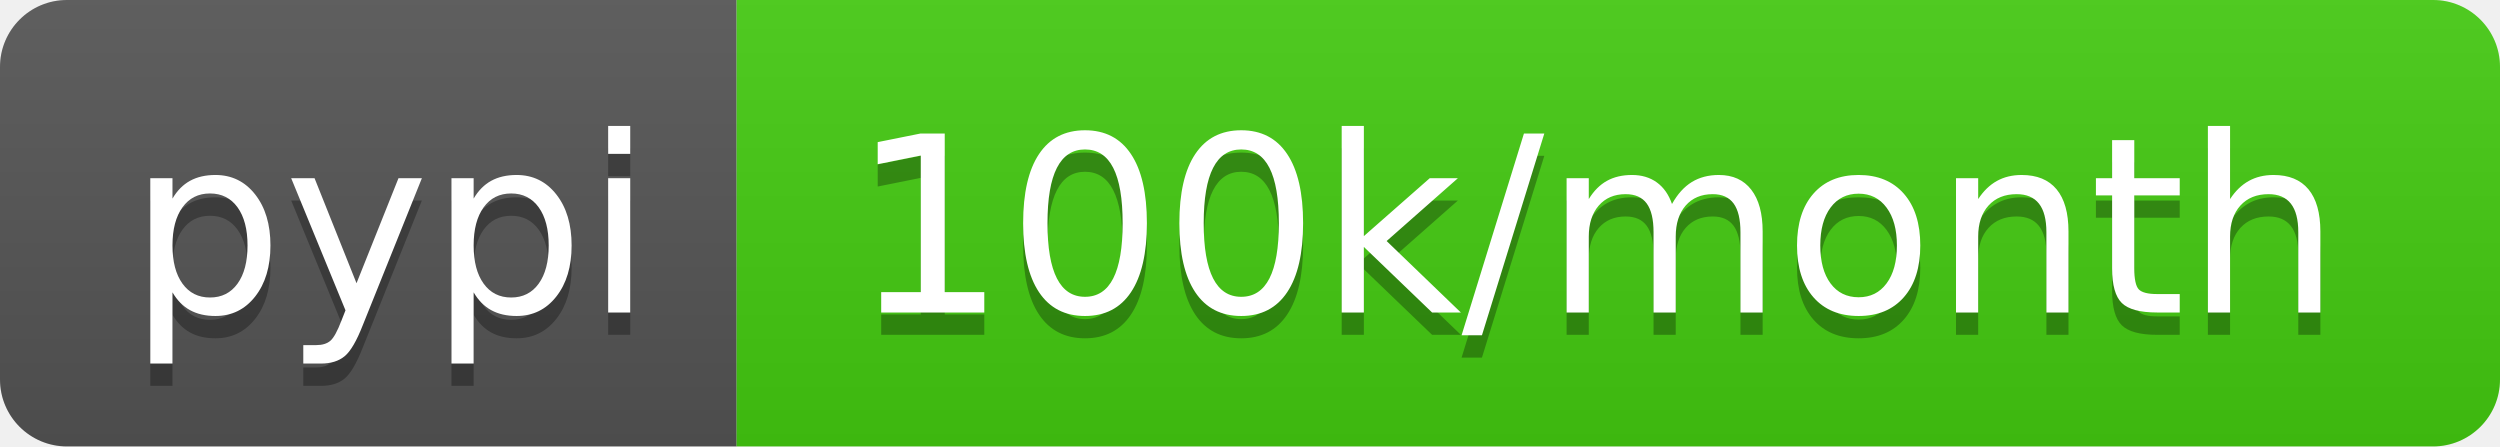
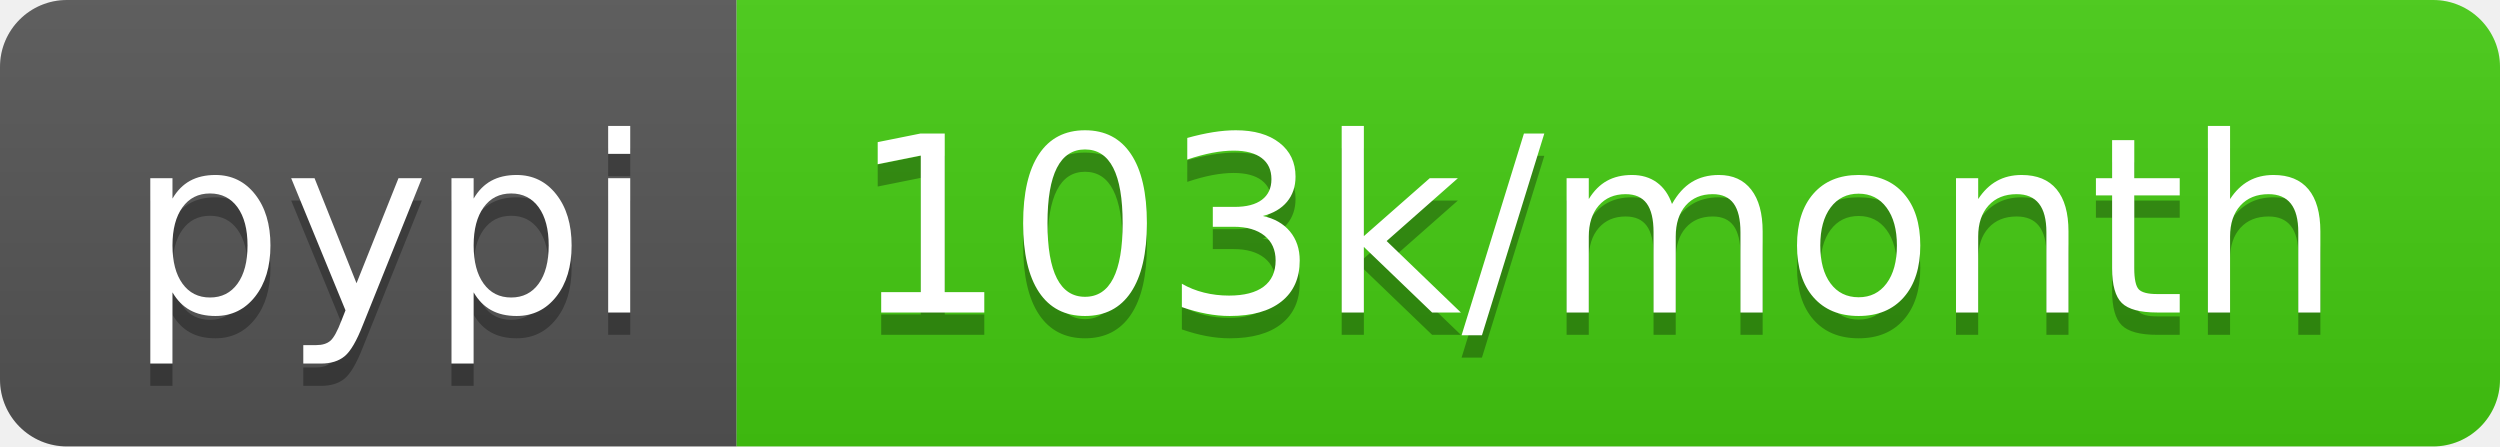
<svg xmlns="http://www.w3.org/2000/svg" width="112" height="20">
  <linearGradient id="b" x2="0" y2="100%">
    <stop offset="0" stop-color="#bbb" stop-opacity=".1" />
    <stop offset="1" stop-opacity=".1" />
  </linearGradient>
  <clipPath id="a">
    <rect width="112" height="20" rx="3" fill="#fff" />
  </clipPath>
  <g clip-path="url(#a)">
    <path fill="#555" d="M0 0h33v20H0z" />
    <path fill="#4c1" d="M33 0h79v20H33z" />
    <path fill="url(#b)" d="M0 0h112v20H0z" />
  </g>
  <g fill="#fff" text-anchor="middle" font-family="DejaVu Sans,Verdana,Geneva,sans-serif" font-size="110">
    <text x="175" y="150" fill="#010101" fill-opacity=".3" transform="scale(.1)" textLength="230">pypi</text>
    <text x="175" y="140" transform="scale(.1)" textLength="230">pypi</text>
-     <text x="715" y="150" fill="#010101" fill-opacity=".3" transform="scale(.1)" textLength="690">100k/month</text>
-     <text x="715" y="140" transform="scale(.1)" textLength="690">100k/month</text>
+     <text x="715" y="150" fill="#010101" fill-opacity=".3" transform="scale(.1)" textLength="690">103k/month</text>
+     <text x="715" y="140" transform="scale(.1)" textLength="690">103k/month</text>
  </g>
</svg>
